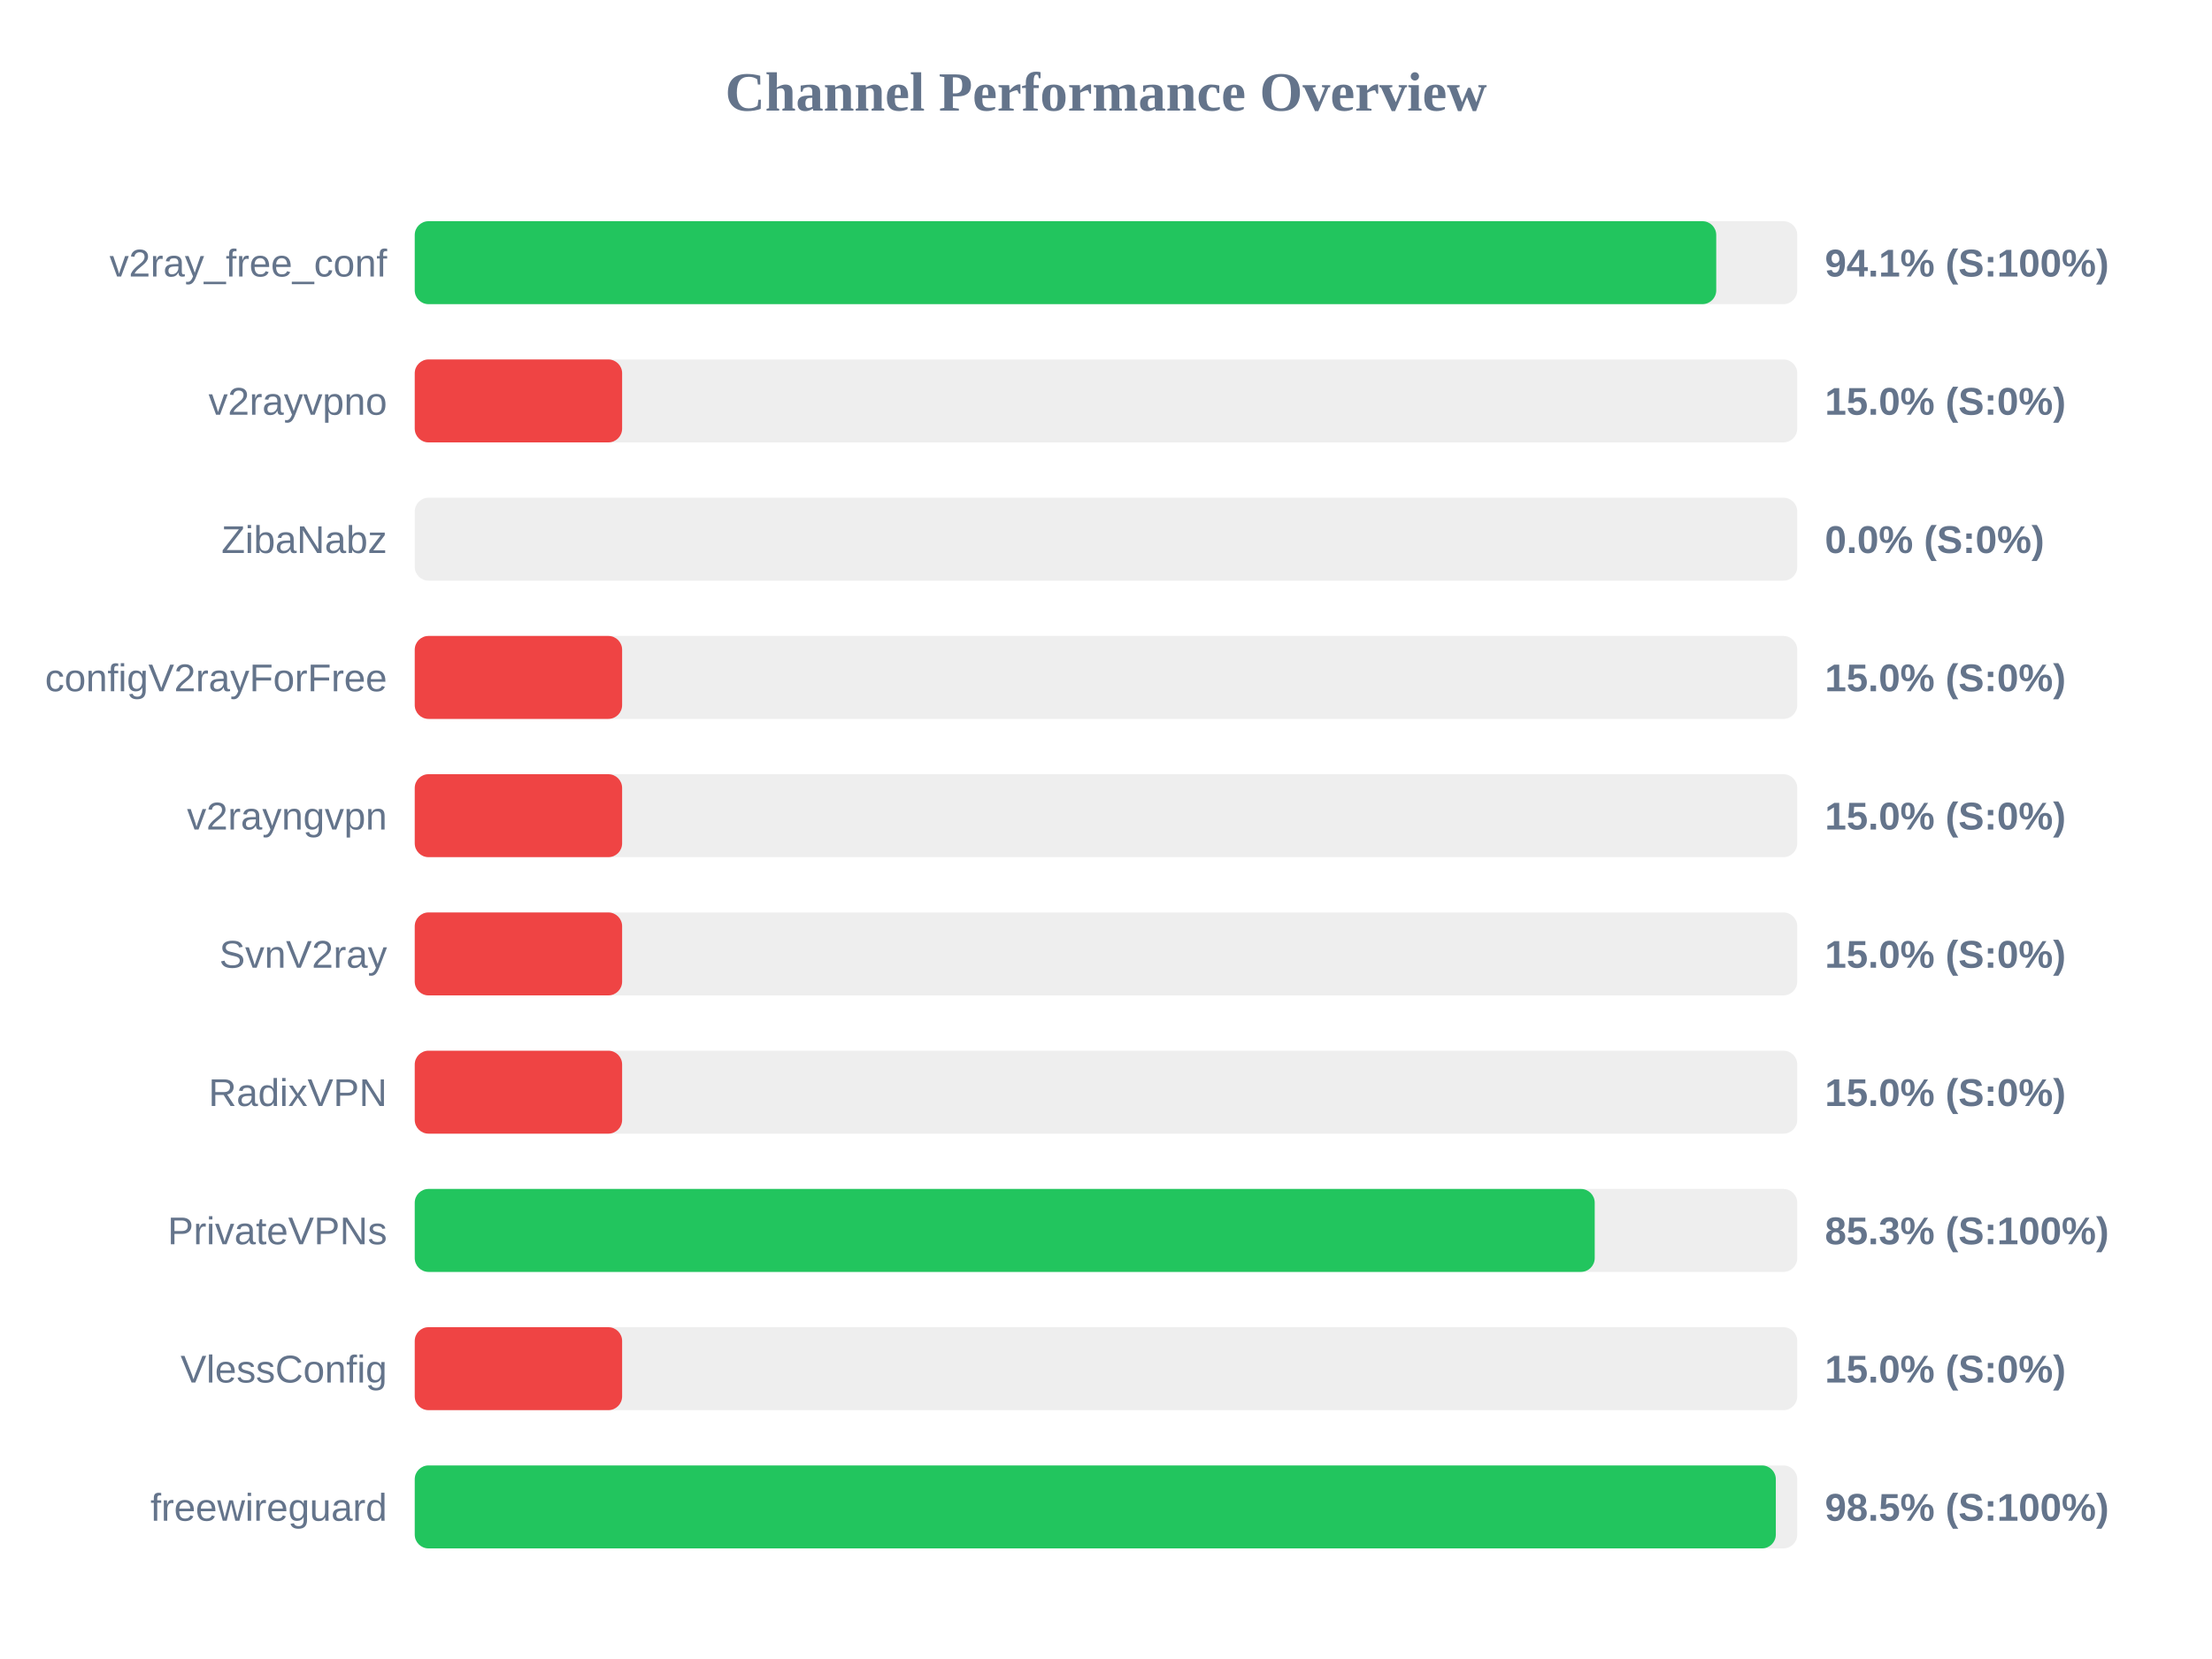
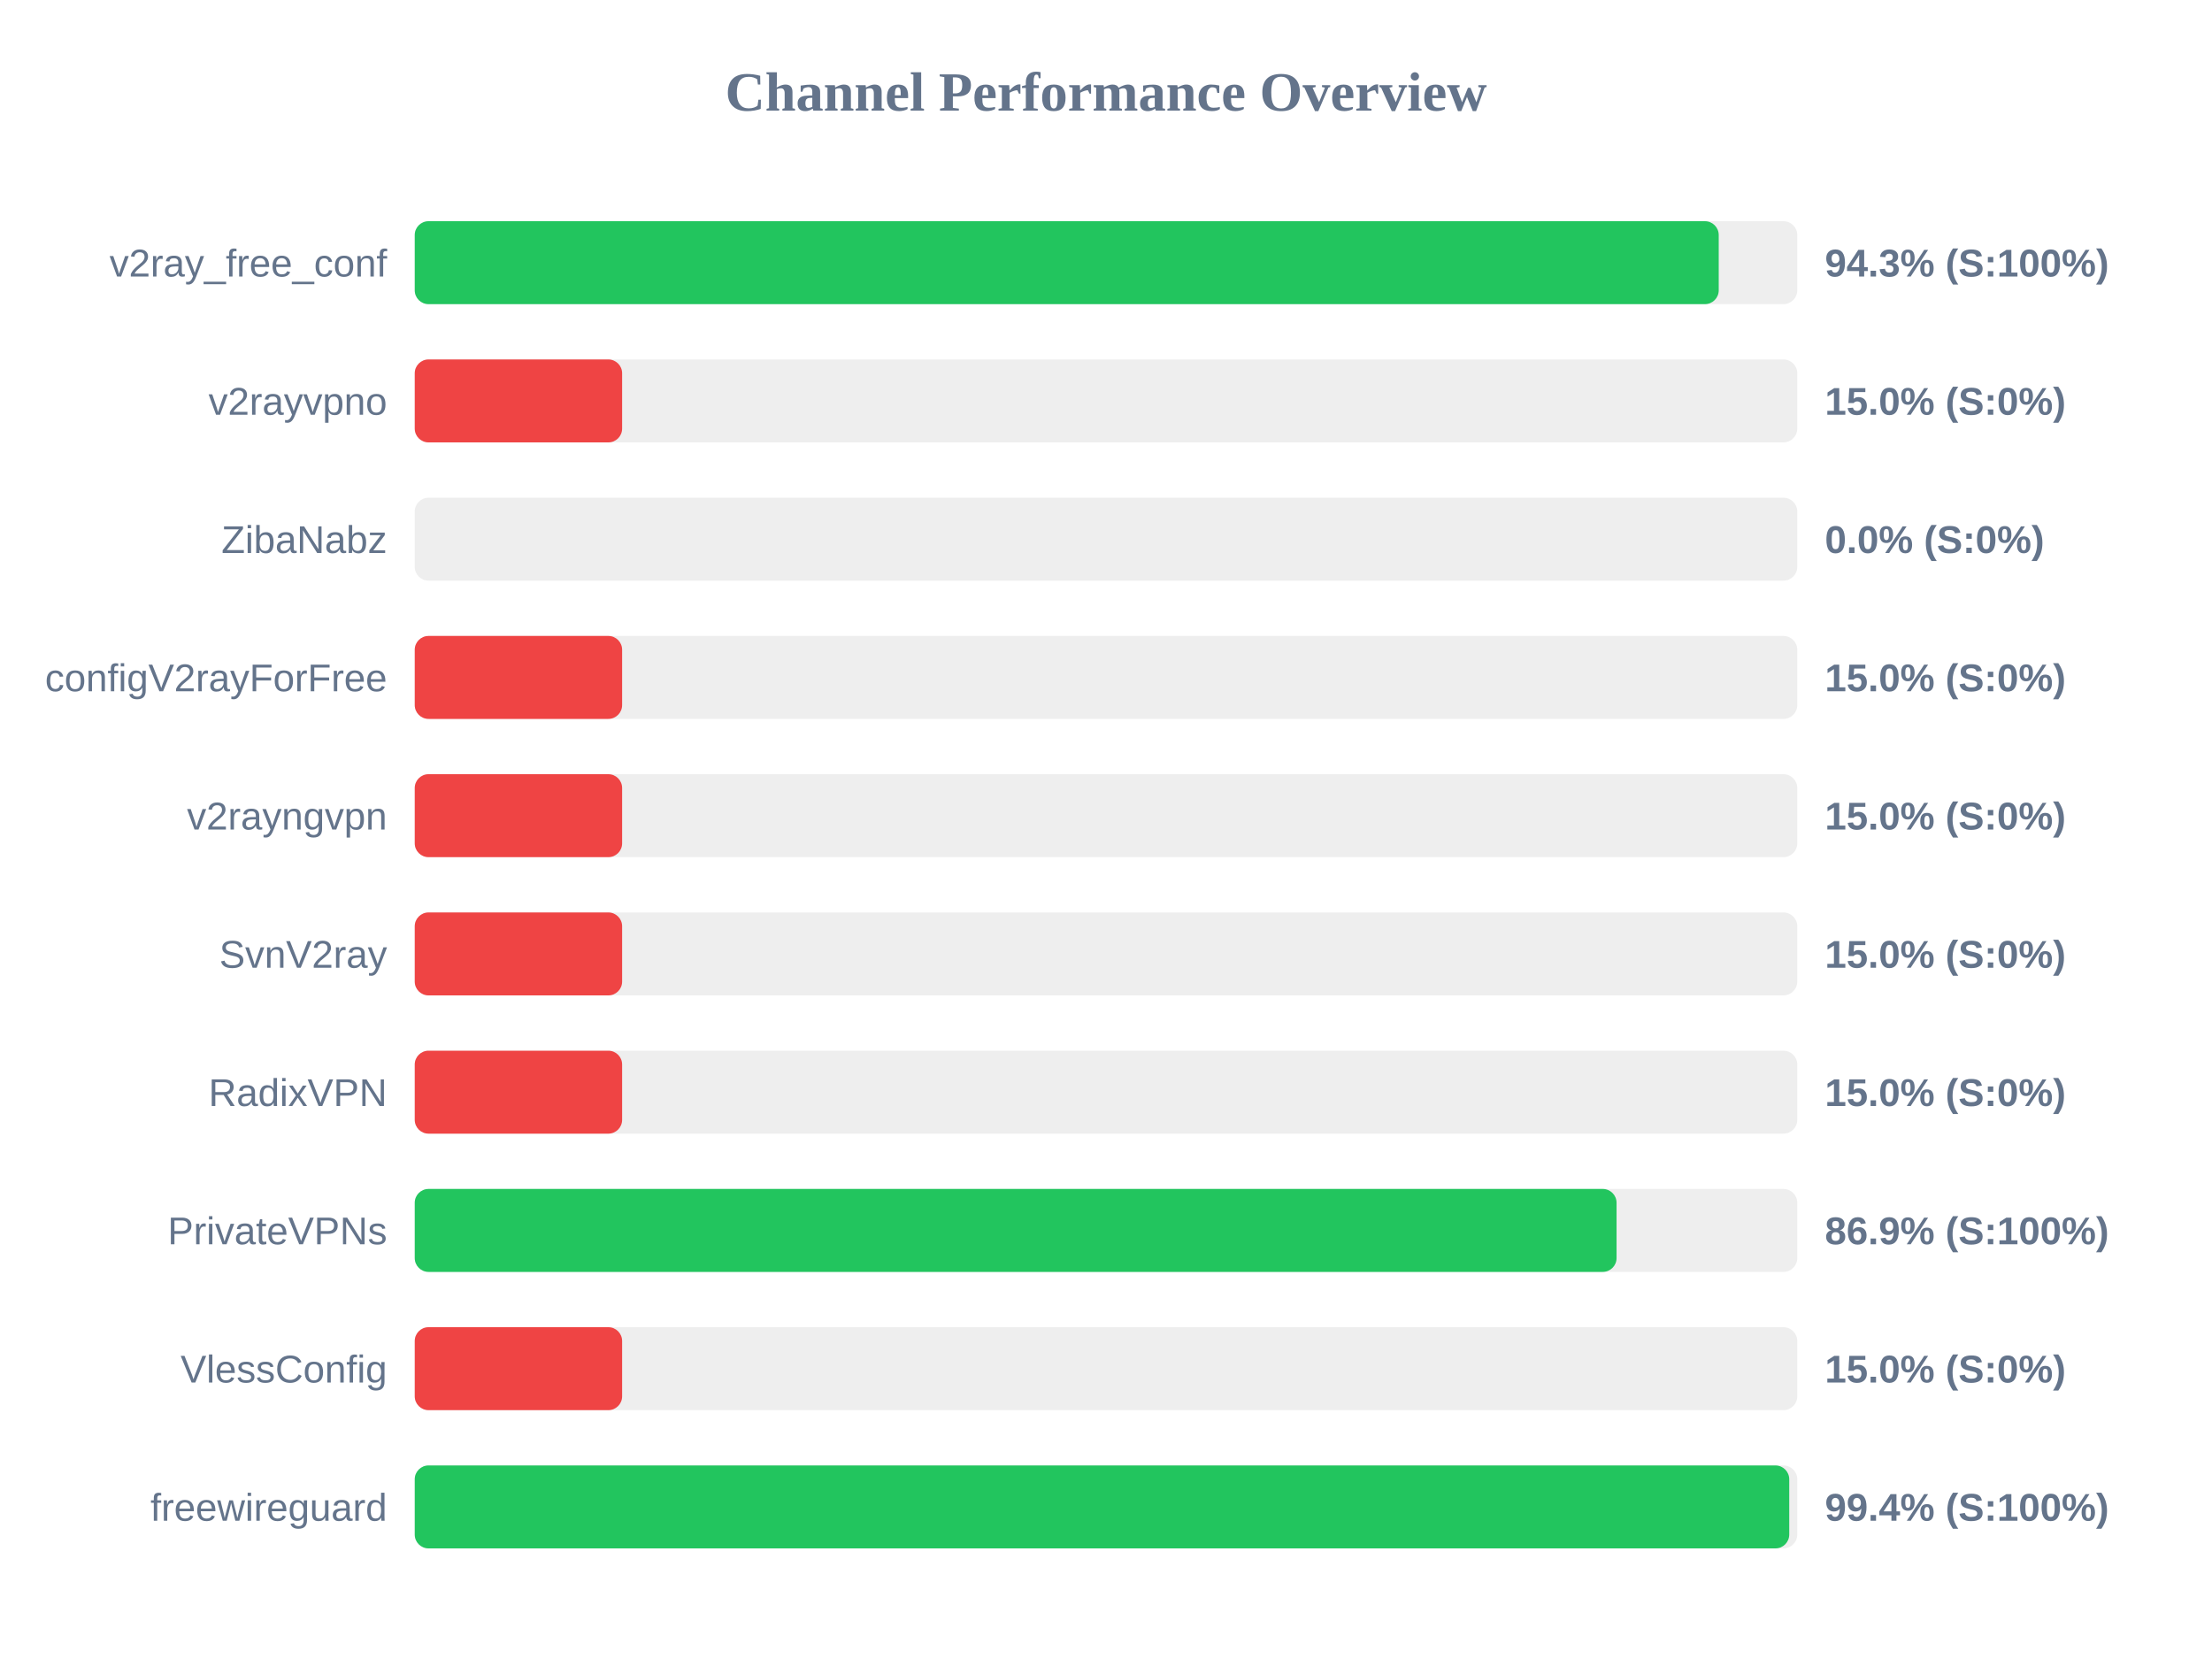
<svg xmlns="http://www.w3.org/2000/svg" width="800" height="600" version="1.1">
  <style>
        .row { font: 14px Arial; fill: #64748b; }
        .score { font: bold 14px Arial; fill: #64748b; }
    </style>
  <text x="400" y="40" text-anchor="middle" font-size="20px" font-weight="bold" fill="#64748b">Channel Performance Overview</text>
  <rect x="150" y="80" width="500" height="30" fill="#eee" rx="5" />
-   <rect x="150" y="80" width="470.7" height="30" fill="#22c55e" rx="5" />
+   <rect x="150" y="80" width="471.6" height="30" fill="#22c55e" rx="5" />
  <text x="140" y="100" text-anchor="end" class="row">v2ray_free_conf</text>
-   <text x="660" y="100" text-anchor="start" class="score">94.1% (S:100%)</text>
+   <text x="660" y="100" text-anchor="start" class="score">94.3% (S:100%)</text>
  <rect x="150" y="130" width="500" height="30" fill="#eee" rx="5" />
  <rect x="150" y="130" width="75.0" height="30" fill="#ef4444" rx="5" />
  <text x="140" y="150" text-anchor="end" class="row">v2rayvpno</text>
  <text x="660" y="150" text-anchor="start" class="score">15.0% (S:0%)</text>
  <rect x="150" y="180" width="500" height="30" fill="#eee" rx="5" />
  <rect x="150" y="180" width="0.0" height="30" fill="#ef4444" rx="5" />
  <text x="140" y="200" text-anchor="end" class="row">ZibaNabz</text>
  <text x="660" y="200" text-anchor="start" class="score">0.0% (S:0%)</text>
  <rect x="150" y="230" width="500" height="30" fill="#eee" rx="5" />
  <rect x="150" y="230" width="75.0" height="30" fill="#ef4444" rx="5" />
  <text x="140" y="250" text-anchor="end" class="row">configV2rayForFree</text>
  <text x="660" y="250" text-anchor="start" class="score">15.0% (S:0%)</text>
  <rect x="150" y="280" width="500" height="30" fill="#eee" rx="5" />
  <rect x="150" y="280" width="75.0" height="30" fill="#ef4444" rx="5" />
  <text x="140" y="300" text-anchor="end" class="row">v2rayngvpn</text>
  <text x="660" y="300" text-anchor="start" class="score">15.0% (S:0%)</text>
  <rect x="150" y="330" width="500" height="30" fill="#eee" rx="5" />
  <rect x="150" y="330" width="75.0" height="30" fill="#ef4444" rx="5" />
  <text x="140" y="350" text-anchor="end" class="row">SvnV2ray</text>
  <text x="660" y="350" text-anchor="start" class="score">15.0% (S:0%)</text>
  <rect x="150" y="380" width="500" height="30" fill="#eee" rx="5" />
  <rect x="150" y="380" width="75.0" height="30" fill="#ef4444" rx="5" />
  <text x="140" y="400" text-anchor="end" class="row">RadixVPN</text>
  <text x="660" y="400" text-anchor="start" class="score">15.0% (S:0%)</text>
  <rect x="150" y="430" width="500" height="30" fill="#eee" rx="5" />
-   <rect x="150" y="430" width="426.75" height="30" fill="#22c55e" rx="5" />
+   <rect x="150" y="430" width="434.65" height="30" fill="#22c55e" rx="5" />
  <text x="140" y="450" text-anchor="end" class="row">PrivateVPNs</text>
-   <text x="660" y="450" text-anchor="start" class="score">85.3% (S:100%)</text>
+   <text x="660" y="450" text-anchor="start" class="score">86.9% (S:100%)</text>
  <rect x="150" y="480" width="500" height="30" fill="#eee" rx="5" />
  <rect x="150" y="480" width="75.0" height="30" fill="#ef4444" rx="5" />
  <text x="140" y="500" text-anchor="end" class="row">VlessConfig</text>
  <text x="660" y="500" text-anchor="start" class="score">15.0% (S:0%)</text>
  <rect x="150" y="530" width="500" height="30" fill="#eee" rx="5" />
-   <rect x="150" y="530" width="492.25" height="30" fill="#22c55e" rx="5" />
+   <rect x="150" y="530" width="497.1" height="30" fill="#22c55e" rx="5" />
  <text x="140" y="550" text-anchor="end" class="row">freewireguard</text>
-   <text x="660" y="550" text-anchor="start" class="score">98.5% (S:100%)</text>
+   <text x="660" y="550" text-anchor="start" class="score">99.4% (S:100%)</text>
</svg>
